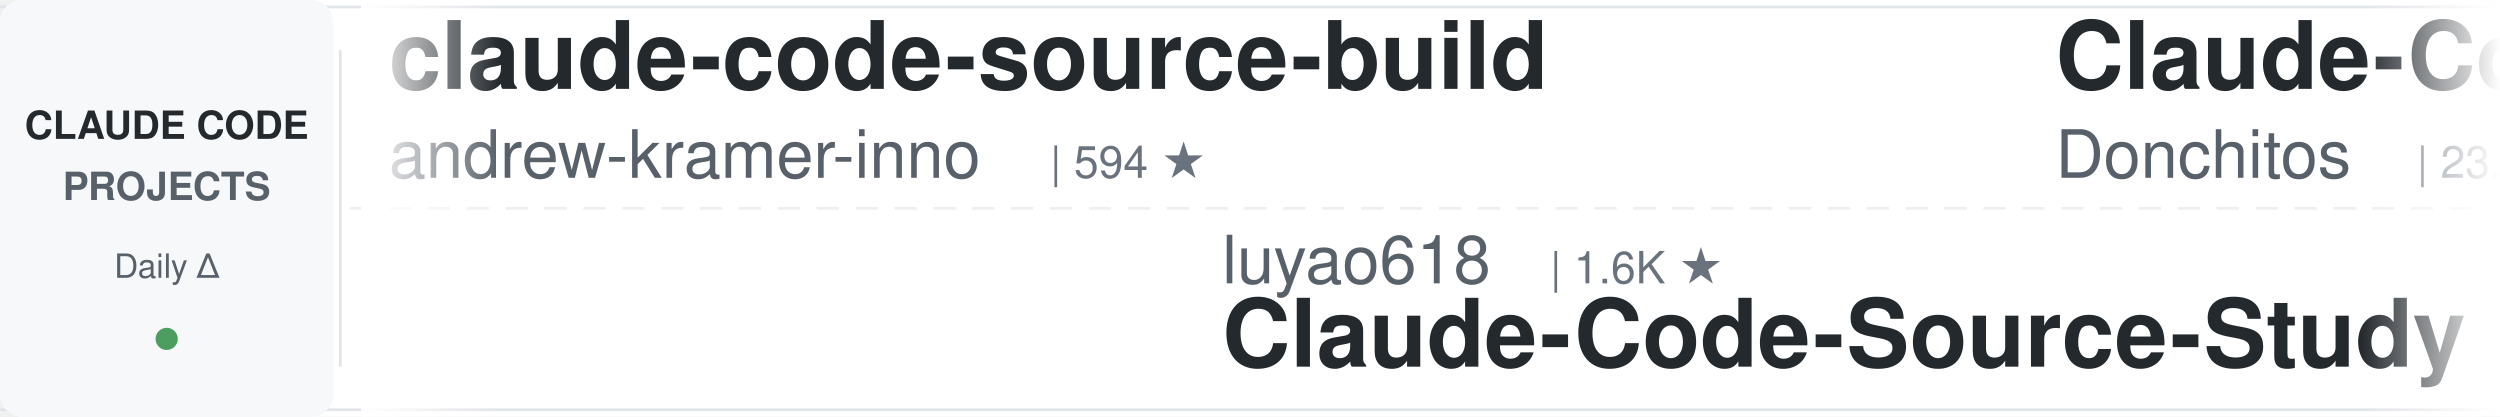
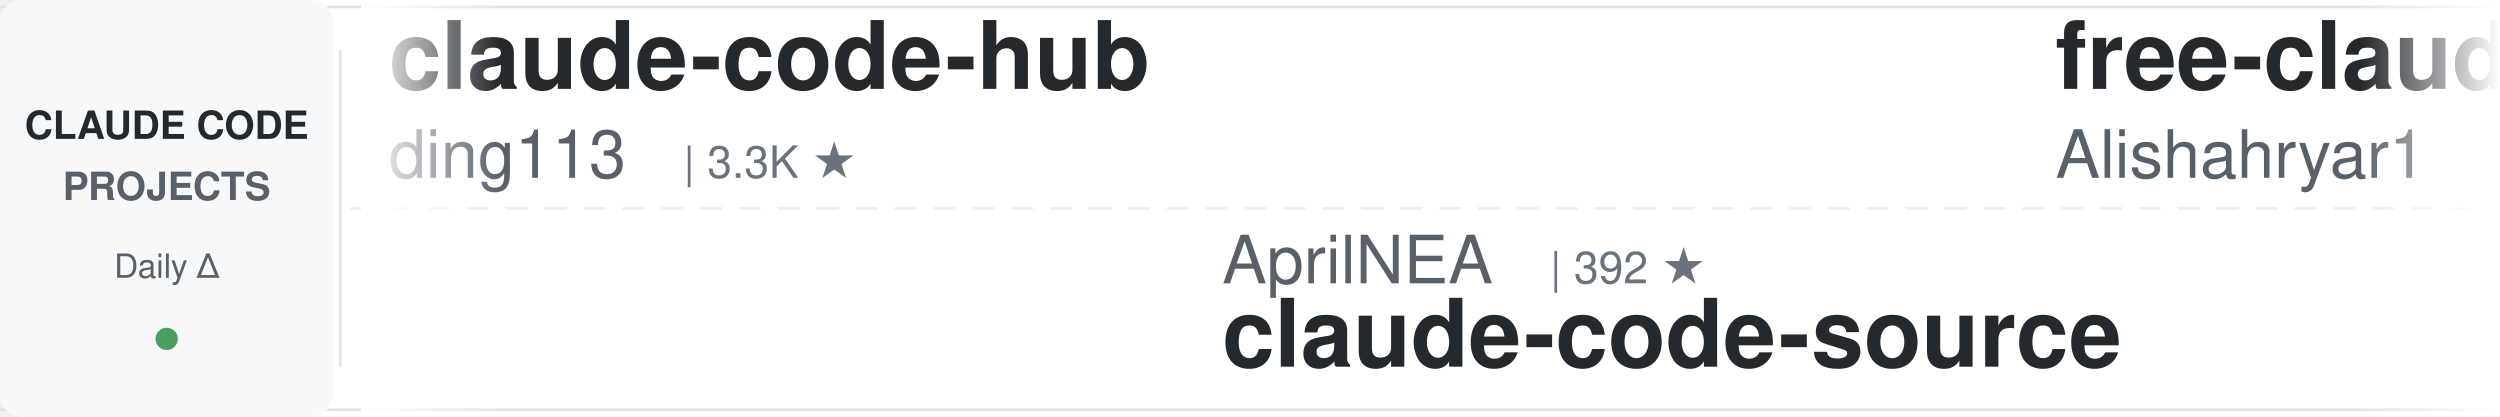
<svg xmlns="http://www.w3.org/2000/svg" width="900" height="150">
  <defs>
    <linearGradient id="leftFade" x1="0%" y1="0%" x2="100%" y2="0%">
      <stop offset="0%" style="stop-color:#ffffff;stop-opacity:1" />
      <stop offset="100%" style="stop-color:#ffffff;stop-opacity:0" />
    </linearGradient>
    <linearGradient id="rightFade" x1="0%" y1="0%" x2="100%" y2="0%">
      <stop offset="0%" style="stop-color:#ffffff;stop-opacity:0" />
      <stop offset="100%" style="stop-color:#ffffff;stop-opacity:1" />
    </linearGradient>
  </defs>
  <rect width="900" height="150" fill="#ffffff" rx="8" />
  <rect x="0" y="2" width="900" height="1" fill="#e1e4e8" />
  <rect x="0" y="147" width="900" height="1" fill="#e1e4e8" />
  <line x1="0" y1="75" x2="900" y2="75" stroke="#e1e4e8" stroke-width="1" stroke-dasharray="8 6" opacity="0.6" />
  <rect x="0" y="0" width="120" height="150" fill="#f6f8fa" rx="8" />
  <text x="60" y="50" font-family="-apple-system, BlinkMacSystemFont, 'Segoe UI', Helvetica, Arial, sans-serif" font-size="14" font-weight="600" fill="#24292e" text-anchor="middle">CLAUDE CODE</text>
  <text x="60" y="72" font-family="-apple-system, BlinkMacSystemFont, 'Segoe UI', Helvetica, Arial, sans-serif" font-size="14" font-weight="600" fill="#586069" text-anchor="middle">PROJECTS</text>
  <text x="60" y="100" font-family="-apple-system, BlinkMacSystemFont, 'Segoe UI', Helvetica, Arial, sans-serif" font-size="12" font-weight="500" fill="#586069" text-anchor="middle">Daily Δ</text>
  <circle cx="60" cy="122" r="4" fill="#22863a" opacity="0.8" />
  <rect x="122" y="18" width="1" height="114" fill="#e1e4e8" />
  <clipPath id="tickerClip">
    <rect x="130" y="0" width="770" height="150" />
  </clipPath>
  <g clip-path="url(#tickerClip)">
    <g id="tickerItems">
      <animateTransform attributeName="transform" attributeType="XML" type="translate" from="0 0" to="-3000 0" dur="54s" repeatCount="indefinite" />
      <g transform="translate(0, 0)">
+         <text x="140" y="32" font-family="-apple-system, BlinkMacSystemFont, 'Segoe UI', Helvetica, Arial, sans-serif" font-size="34" font-weight="600" fill="#24292e">claude-code-hub</text>
+         <text x="140" y="64" font-family="-apple-system, BlinkMacSystemFont, 'Segoe UI', Helvetica, Arial, sans-serif" font-size="24" font-weight="400" fill="#586069">ding113</text>
+         <text x="246" y="64" font-family="-apple-system, BlinkMacSystemFont, 'Segoe UI', Helvetica, Arial, sans-serif" font-size="16" font-weight="500" fill="#6a737d">| 3.3K ★</text>
+       </g>
+       <g transform="translate(300, 0)">
+         <text x="140" y="102" font-family="-apple-system, BlinkMacSystemFont, 'Segoe UI', Helvetica, Arial, sans-serif" font-size="24" font-weight="400" fill="#586069">AprilNEA</text>
+         <text x="258" y="102" font-family="-apple-system, BlinkMacSystemFont, 'Segoe UI', Helvetica, Arial, sans-serif" font-size="16" font-weight="500" fill="#6a737d">| 392 ★</text>
+         <text x="140" y="132" font-family="-apple-system, BlinkMacSystemFont, 'Segoe UI', Helvetica, Arial, sans-serif" font-size="34" font-weight="600" fill="#24292e">claude-code-source</text>
+       </g>
+       <g transform="translate(600, 0)">
+         <text x="140" y="32" font-family="-apple-system, BlinkMacSystemFont, 'Segoe UI', Helvetica, Arial, sans-serif" font-size="34" font-weight="600" fill="#24292e">free-claude-code</text>
+         <text x="140" y="64" font-family="-apple-system, BlinkMacSystemFont, 'Segoe UI', Helvetica, Arial, sans-serif" font-size="24" font-weight="400" fill="#586069">Alishahryar1</text>
+         <text x="306" y="64" font-family="-apple-system, BlinkMacSystemFont, 'Segoe UI', Helvetica, Arial, sans-serif" font-size="16" font-weight="500" fill="#6a737d">| 42.2K ★</text>
+       </g>
+       <g transform="translate(900, 0)">
+         <text x="140" y="102" font-family="-apple-system, BlinkMacSystemFont, 'Segoe UI', Helvetica, Arial, sans-serif" font-size="24" font-weight="400" fill="#586069">hangsman</text>
+         <text x="258" y="102" font-family="-apple-system, BlinkMacSystemFont, 'Segoe UI', Helvetica, Arial, sans-serif" font-size="16" font-weight="500" fill="#6a737d">| 787 ★</text>
+         <text x="140" y="132" font-family="-apple-system, BlinkMacSystemFont, 'Segoe UI', Helvetica, Arial, sans-serif" font-size="34" font-weight="600" fill="#24292e">claude-code-source</text>
+       </g>
+       <g transform="translate(1200, 0)">
+         <text x="140" y="32" font-family="-apple-system, BlinkMacSystemFont, 'Segoe UI', Helvetica, Arial, sans-serif" font-size="34" font-weight="600" fill="#24292e">claude-code-from-source</text>
+         <text x="140" y="64" font-family="-apple-system, BlinkMacSystemFont, 'Segoe UI', Helvetica, Arial, sans-serif" font-size="24" font-weight="400" fill="#586069">alejandrobalderas</text>
+         <text x="366" y="64" font-family="-apple-system, BlinkMacSystemFont, 'Segoe UI', Helvetica, Arial, sans-serif" font-size="16" font-weight="500" fill="#6a737d">| 2.7K ★</text>
+       </g>
+       <g transform="translate(1500, 0)">
+         <text x="140" y="102" font-family="-apple-system, BlinkMacSystemFont, 'Segoe UI', Helvetica, Arial, sans-serif" font-size="24" font-weight="400" fill="#586069">Yeachan-Heo</text>
+         <text x="294" y="102" font-family="-apple-system, BlinkMacSystemFont, 'Segoe UI', Helvetica, Arial, sans-serif" font-size="16" font-weight="500" fill="#6a737d">| 38.1K ★</text>
+         <text x="140" y="132" font-family="-apple-system, BlinkMacSystemFont, 'Segoe UI', Helvetica, Arial, sans-serif" font-size="34" font-weight="600" fill="#24292e">oh-my-claudecode</text>
+       </g>
+       <g transform="translate(1800, 0)">
+         <text x="140" y="32" font-family="-apple-system, BlinkMacSystemFont, 'Segoe UI', Helvetica, Arial, sans-serif" font-size="34" font-weight="600" fill="#24292e">claude-code-guide</text>
+         <text x="140" y="64" font-family="-apple-system, BlinkMacSystemFont, 'Segoe UI', Helvetica, Arial, sans-serif" font-size="24" font-weight="400" fill="#586069">zebbern</text>
+         <text x="246" y="64" font-family="-apple-system, BlinkMacSystemFont, 'Segoe UI', Helvetica, Arial, sans-serif" font-size="16" font-weight="500" fill="#6a737d">| 4.4K ★</text>
+       </g>
+       <g transform="translate(2100, 0)">
+         <text x="140" y="102" font-family="-apple-system, BlinkMacSystemFont, 'Segoe UI', Helvetica, Arial, sans-serif" font-size="24" font-weight="400" fill="#586069">asgeirtj</text>
+         <text x="258" y="102" font-family="-apple-system, BlinkMacSystemFont, 'Segoe UI', Helvetica, Arial, sans-serif" font-size="16" font-weight="500" fill="#6a737d">| 60.4K ★</text>
+         <text x="140" y="132" font-family="-apple-system, BlinkMacSystemFont, 'Segoe UI', Helvetica, Arial, sans-serif" font-size="34" font-weight="600" fill="#24292e">system_prompts_leaks</text>
+       </g>
+       <g transform="translate(2400, 0)">
        <text x="140" y="32" font-family="-apple-system, BlinkMacSystemFont, 'Segoe UI', Helvetica, Arial, sans-serif" font-size="34" font-weight="600" fill="#24292e">claude-code-source-build</text>
        <text x="140" y="64" font-family="-apple-system, BlinkMacSystemFont, 'Segoe UI', Helvetica, Arial, sans-serif" font-size="24" font-weight="400" fill="#586069">andrew-kramer-inno</text>
        <text x="378" y="64" font-family="-apple-system, BlinkMacSystemFont, 'Segoe UI', Helvetica, Arial, sans-serif" font-size="16" font-weight="500" fill="#6a737d">| 594 ★</text>
      </g>
-       <g transform="translate(300, 0)">
-         <text x="140" y="102" font-family="-apple-system, BlinkMacSystemFont, 'Segoe UI', Helvetica, Arial, sans-serif" font-size="24" font-weight="400" fill="#586069">luyao618</text>
-         <text x="258" y="102" font-family="-apple-system, BlinkMacSystemFont, 'Segoe UI', Helvetica, Arial, sans-serif" font-size="16" font-weight="500" fill="#6a737d">| 1.6K ★</text>
-         <text x="140" y="132" font-family="-apple-system, BlinkMacSystemFont, 'Segoe UI', Helvetica, Arial, sans-serif" font-size="34" font-weight="600" fill="#24292e">Claude-Code-Source-Study</text>
+       <g transform="translate(2700, 0)">
+         <text x="140" y="102" font-family="-apple-system, BlinkMacSystemFont, 'Segoe UI', Helvetica, Arial, sans-serif" font-size="24" font-weight="400" fill="#586069">xu-xiang</text>
+         <text x="258" y="102" font-family="-apple-system, BlinkMacSystemFont, 'Segoe UI', Helvetica, Arial, sans-serif" font-size="16" font-weight="500" fill="#6a737d">| 1.7K ★</text>
+         <text x="140" y="132" font-family="-apple-system, BlinkMacSystemFont, 'Segoe UI', Helvetica, Arial, sans-serif" font-size="34" font-weight="600" fill="#24292e">everything-claude-code-z...</text>
      </g>
-       <g transform="translate(600, 0)">
-         <text x="140" y="32" font-family="-apple-system, BlinkMacSystemFont, 'Segoe UI', Helvetica, Arial, sans-serif" font-size="34" font-weight="600" fill="#24292e">Claude-Code-Game-Studios</text>
-         <text x="140" y="64" font-family="-apple-system, BlinkMacSystemFont, 'Segoe UI', Helvetica, Arial, sans-serif" font-size="24" font-weight="400" fill="#586069">Donchitos</text>
-         <text x="270" y="64" font-family="-apple-system, BlinkMacSystemFont, 'Segoe UI', Helvetica, Arial, sans-serif" font-size="16" font-weight="500" fill="#6a737d">| 23.4K ★</text>
+       <g transform="translate(3000, 0)">
+         <text x="140" y="32" font-family="-apple-system, BlinkMacSystemFont, 'Segoe UI', Helvetica, Arial, sans-serif" font-size="34" font-weight="600" fill="#24292e">claude-code-hub</text>
+         <text x="140" y="64" font-family="-apple-system, BlinkMacSystemFont, 'Segoe UI', Helvetica, Arial, sans-serif" font-size="24" font-weight="400" fill="#586069">ding113</text>
+         <text x="246" y="64" font-family="-apple-system, BlinkMacSystemFont, 'Segoe UI', Helvetica, Arial, sans-serif" font-size="16" font-weight="500" fill="#6a737d">| 3.3K ★</text>
      </g>
-       <g transform="translate(900, 0)">
-         <text x="140" y="102" font-family="-apple-system, BlinkMacSystemFont, 'Segoe UI', Helvetica, Arial, sans-serif" font-size="24" font-weight="400" fill="#586069">Alishahryar1</text>
-         <text x="306" y="102" font-family="-apple-system, BlinkMacSystemFont, 'Segoe UI', Helvetica, Arial, sans-serif" font-size="16" font-weight="500" fill="#6a737d">| 42.2K ★</text>
-         <text x="140" y="132" font-family="-apple-system, BlinkMacSystemFont, 'Segoe UI', Helvetica, Arial, sans-serif" font-size="34" font-weight="600" fill="#24292e">free-claude-code</text>
-       </g>
-       <g transform="translate(1200, 0)">
-         <text x="140" y="32" font-family="-apple-system, BlinkMacSystemFont, 'Segoe UI', Helvetica, Arial, sans-serif" font-size="34" font-weight="600" fill="#24292e">skills</text>
-         <text x="140" y="64" font-family="-apple-system, BlinkMacSystemFont, 'Segoe UI', Helvetica, Arial, sans-serif" font-size="24" font-weight="400" fill="#586069">anthropics</text>
-         <text x="282" y="64" font-family="-apple-system, BlinkMacSystemFont, 'Segoe UI', Helvetica, Arial, sans-serif" font-size="16" font-weight="500" fill="#6a737d">| 164.0K ★</text>
-       </g>
-       <g transform="translate(1500, 0)">
-         <text x="140" y="102" font-family="-apple-system, BlinkMacSystemFont, 'Segoe UI', Helvetica, Arial, sans-serif" font-size="24" font-weight="400" fill="#586069">Windy3f3f3f3f</text>
-         <text x="318" y="102" font-family="-apple-system, BlinkMacSystemFont, 'Segoe UI', Helvetica, Arial, sans-serif" font-size="16" font-weight="500" fill="#6a737d">| 3.3K ★</text>
-         <text x="140" y="132" font-family="-apple-system, BlinkMacSystemFont, 'Segoe UI', Helvetica, Arial, sans-serif" font-size="34" font-weight="600" fill="#24292e">how-claude-code-works</text>
-       </g>
-       <g transform="translate(1800, 0)">
-         <text x="140" y="32" font-family="-apple-system, BlinkMacSystemFont, 'Segoe UI', Helvetica, Arial, sans-serif" font-size="34" font-weight="600" fill="#24292e">claude_code_src</text>
-         <text x="140" y="64" font-family="-apple-system, BlinkMacSystemFont, 'Segoe UI', Helvetica, Arial, sans-serif" font-size="24" font-weight="400" fill="#586069">ponponon</text>
-         <text x="258" y="64" font-family="-apple-system, BlinkMacSystemFont, 'Segoe UI', Helvetica, Arial, sans-serif" font-size="16" font-weight="500" fill="#6a737d">| 2.3K ★</text>
-       </g>
-       <g transform="translate(2100, 0)">
-         <text x="140" y="102" font-family="-apple-system, BlinkMacSystemFont, 'Segoe UI', Helvetica, Arial, sans-serif" font-size="24" font-weight="400" fill="#586069">RichardAtCT</text>
-         <text x="294" y="102" font-family="-apple-system, BlinkMacSystemFont, 'Segoe UI', Helvetica, Arial, sans-serif" font-size="16" font-weight="500" fill="#6a737d">| 2.7K ★</text>
-         <text x="140" y="132" font-family="-apple-system, BlinkMacSystemFont, 'Segoe UI', Helvetica, Arial, sans-serif" font-size="34" font-weight="600" fill="#24292e">claude-code-telegram</text>
-       </g>
-       <g transform="translate(2400, 0)">
-         <text x="140" y="32" font-family="-apple-system, BlinkMacSystemFont, 'Segoe UI', Helvetica, Arial, sans-serif" font-size="34" font-weight="600" fill="#24292e">Dive-into-Claude-Code</text>
-         <text x="140" y="64" font-family="-apple-system, BlinkMacSystemFont, 'Segoe UI', Helvetica, Arial, sans-serif" font-size="24" font-weight="400" fill="#586069">VILA-Lab</text>
-         <text x="258" y="64" font-family="-apple-system, BlinkMacSystemFont, 'Segoe UI', Helvetica, Arial, sans-serif" font-size="16" font-weight="500" fill="#6a737d">| 2.0K ★</text>
-       </g>
-       <g transform="translate(2700, 0)">
-         <text x="140" y="102" font-family="-apple-system, BlinkMacSystemFont, 'Segoe UI', Helvetica, Arial, sans-serif" font-size="24" font-weight="400" fill="#586069">JrCx7scC</text>
-         <text x="258" y="102" font-family="-apple-system, BlinkMacSystemFont, 'Segoe UI', Helvetica, Arial, sans-serif" font-size="16" font-weight="500" fill="#6a737d">| 371 ★</text>
+       <g transform="translate(3300, 0)">
+         <text x="140" y="102" font-family="-apple-system, BlinkMacSystemFont, 'Segoe UI', Helvetica, Arial, sans-serif" font-size="24" font-weight="400" fill="#586069">AprilNEA</text>
+         <text x="258" y="102" font-family="-apple-system, BlinkMacSystemFont, 'Segoe UI', Helvetica, Arial, sans-serif" font-size="16" font-weight="500" fill="#6a737d">| 392 ★</text>
        <text x="140" y="132" font-family="-apple-system, BlinkMacSystemFont, 'Segoe UI', Helvetica, Arial, sans-serif" font-size="34" font-weight="600" fill="#24292e">claude-code-source</text>
      </g>
-       <g transform="translate(3000, 0)">
-         <text x="140" y="32" font-family="-apple-system, BlinkMacSystemFont, 'Segoe UI', Helvetica, Arial, sans-serif" font-size="34" font-weight="600" fill="#24292e">claude-code-source-build</text>
-         <text x="140" y="64" font-family="-apple-system, BlinkMacSystemFont, 'Segoe UI', Helvetica, Arial, sans-serif" font-size="24" font-weight="400" fill="#586069">andrew-kramer-inno</text>
-         <text x="378" y="64" font-family="-apple-system, BlinkMacSystemFont, 'Segoe UI', Helvetica, Arial, sans-serif" font-size="16" font-weight="500" fill="#6a737d">| 594 ★</text>
-       </g>
-       <g transform="translate(3300, 0)">
-         <text x="140" y="102" font-family="-apple-system, BlinkMacSystemFont, 'Segoe UI', Helvetica, Arial, sans-serif" font-size="24" font-weight="400" fill="#586069">luyao618</text>
-         <text x="258" y="102" font-family="-apple-system, BlinkMacSystemFont, 'Segoe UI', Helvetica, Arial, sans-serif" font-size="16" font-weight="500" fill="#6a737d">| 1.6K ★</text>
-         <text x="140" y="132" font-family="-apple-system, BlinkMacSystemFont, 'Segoe UI', Helvetica, Arial, sans-serif" font-size="34" font-weight="600" fill="#24292e">Claude-Code-Source-Study</text>
-       </g>
      <g transform="translate(3600, 0)">
-         <text x="140" y="32" font-family="-apple-system, BlinkMacSystemFont, 'Segoe UI', Helvetica, Arial, sans-serif" font-size="34" font-weight="600" fill="#24292e">Claude-Code-Game-Studios</text>
-         <text x="140" y="64" font-family="-apple-system, BlinkMacSystemFont, 'Segoe UI', Helvetica, Arial, sans-serif" font-size="24" font-weight="400" fill="#586069">Donchitos</text>
-         <text x="270" y="64" font-family="-apple-system, BlinkMacSystemFont, 'Segoe UI', Helvetica, Arial, sans-serif" font-size="16" font-weight="500" fill="#6a737d">| 23.4K ★</text>
+         <text x="140" y="32" font-family="-apple-system, BlinkMacSystemFont, 'Segoe UI', Helvetica, Arial, sans-serif" font-size="34" font-weight="600" fill="#24292e">free-claude-code</text>
+         <text x="140" y="64" font-family="-apple-system, BlinkMacSystemFont, 'Segoe UI', Helvetica, Arial, sans-serif" font-size="24" font-weight="400" fill="#586069">Alishahryar1</text>
+         <text x="306" y="64" font-family="-apple-system, BlinkMacSystemFont, 'Segoe UI', Helvetica, Arial, sans-serif" font-size="16" font-weight="500" fill="#6a737d">| 42.2K ★</text>
      </g>
      <g transform="translate(3900, 0)">
-         <text x="140" y="102" font-family="-apple-system, BlinkMacSystemFont, 'Segoe UI', Helvetica, Arial, sans-serif" font-size="24" font-weight="400" fill="#586069">Alishahryar1</text>
-         <text x="306" y="102" font-family="-apple-system, BlinkMacSystemFont, 'Segoe UI', Helvetica, Arial, sans-serif" font-size="16" font-weight="500" fill="#6a737d">| 42.2K ★</text>
-         <text x="140" y="132" font-family="-apple-system, BlinkMacSystemFont, 'Segoe UI', Helvetica, Arial, sans-serif" font-size="34" font-weight="600" fill="#24292e">free-claude-code</text>
+         <text x="140" y="102" font-family="-apple-system, BlinkMacSystemFont, 'Segoe UI', Helvetica, Arial, sans-serif" font-size="24" font-weight="400" fill="#586069">hangsman</text>
+         <text x="258" y="102" font-family="-apple-system, BlinkMacSystemFont, 'Segoe UI', Helvetica, Arial, sans-serif" font-size="16" font-weight="500" fill="#6a737d">| 787 ★</text>
+         <text x="140" y="132" font-family="-apple-system, BlinkMacSystemFont, 'Segoe UI', Helvetica, Arial, sans-serif" font-size="34" font-weight="600" fill="#24292e">claude-code-source</text>
      </g>
    </g>
  </g>
  <rect x="130" y="0" width="50" height="150" fill="url(#leftFade)" />
  <rect x="850" y="0" width="50" height="150" fill="url(#rightFade)" />
</svg>
